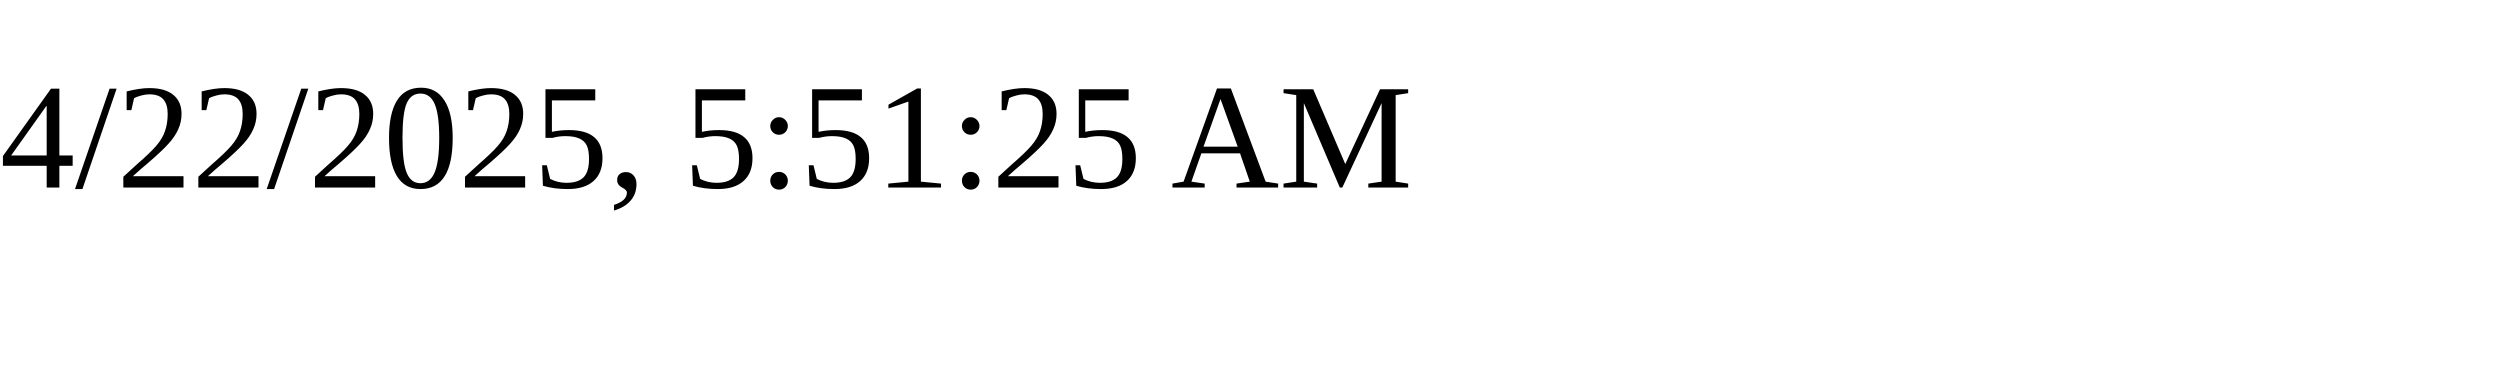
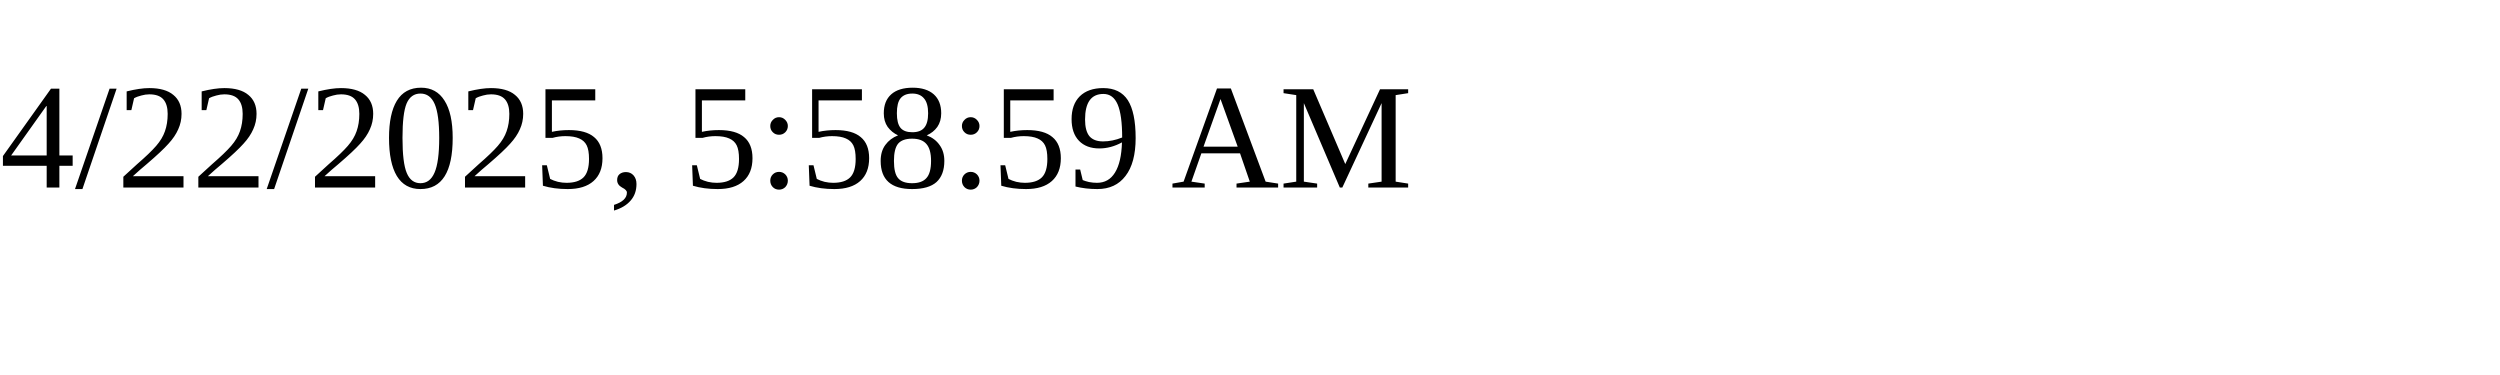
<svg xmlns="http://www.w3.org/2000/svg" height="30" width="200">
-   <text x="0" y="15">4/22/2025, 5:51:25 AM</text>
+   <text x="0" y="15">4/22/2025, 5:58:59 AM</text>
</svg>
